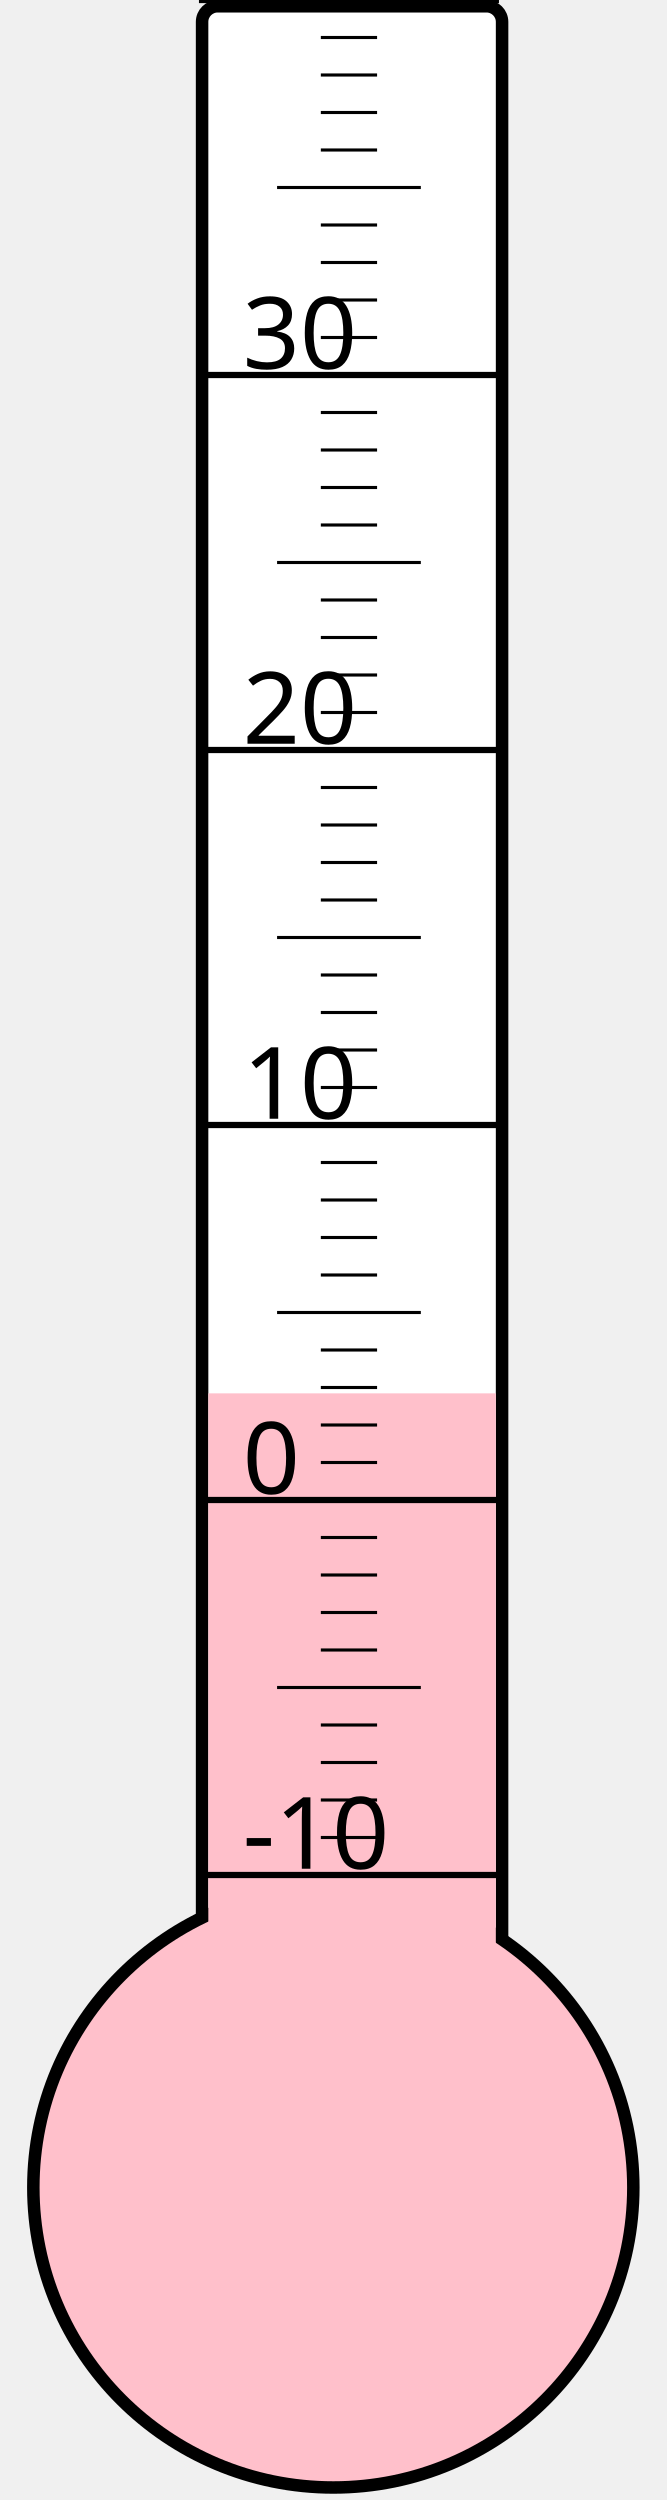
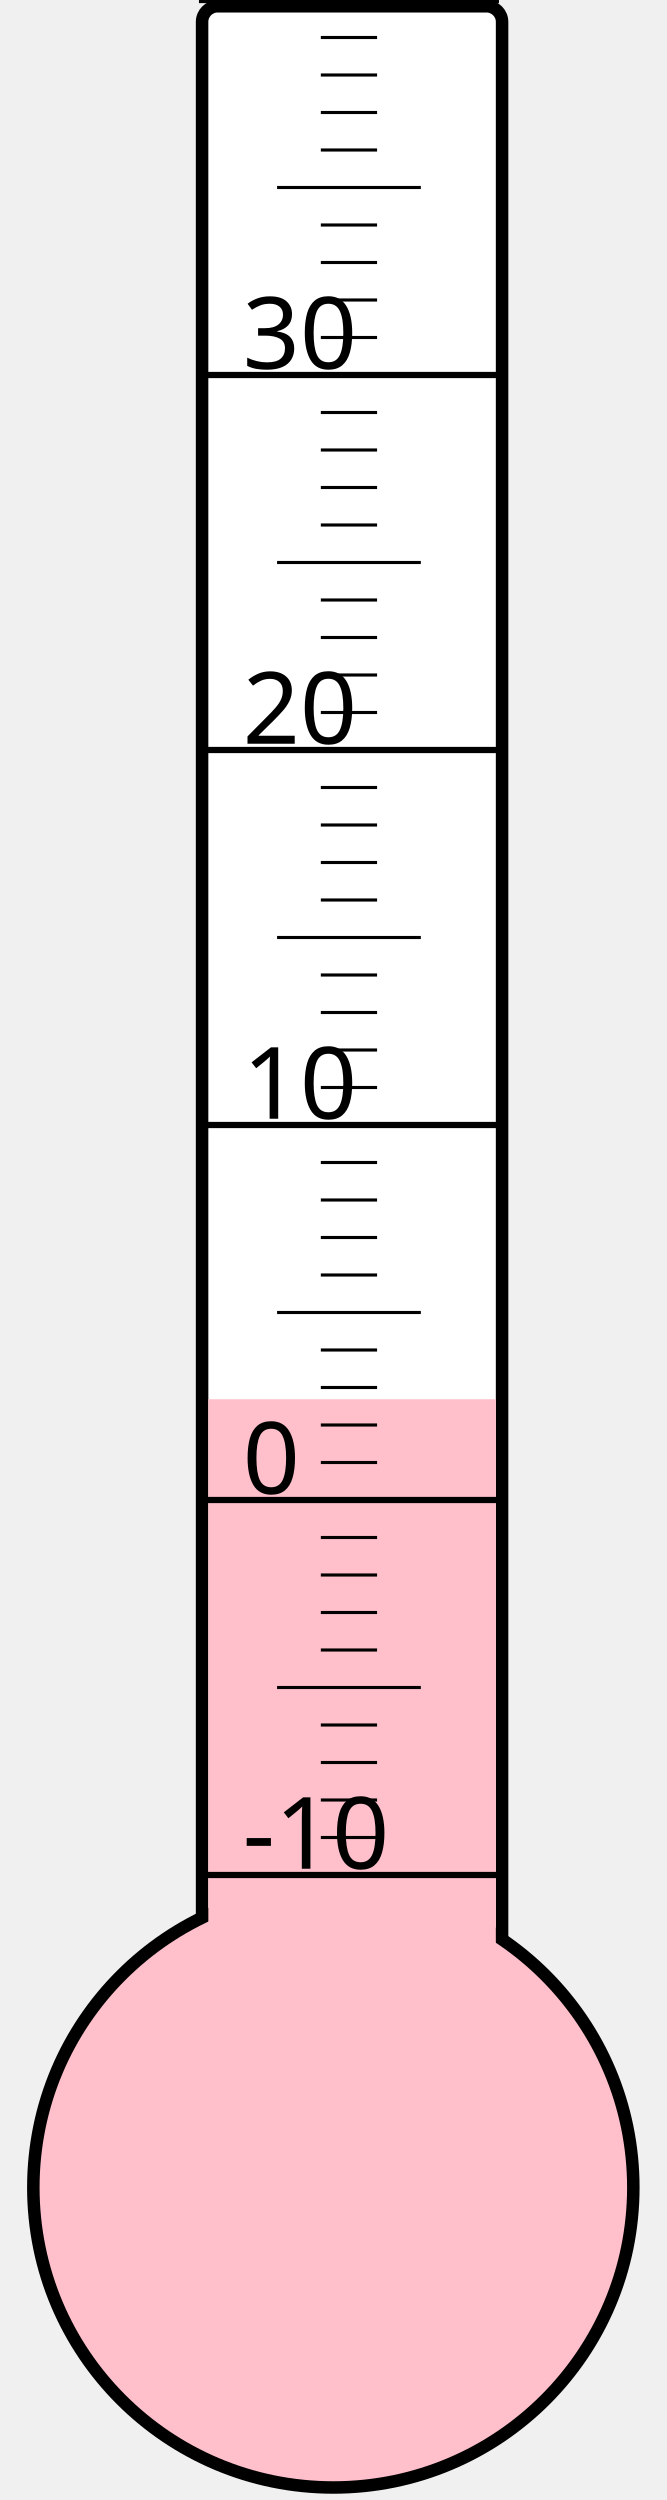
<svg xmlns="http://www.w3.org/2000/svg" width="40px" height="150px" viewBox="0 0 200 800">
  <rect width="200" height="800" x="0" y="0" style="fill: #ffffeb; fill-opacity: 0;" />
  <rect width="96" height="680" x="58" y="2" rx="5" ry="5" style="fill: white; fill-opacity: 1; stroke: black; stroke-width: 4;" />
  <circle cx="100" cy="700" r="96" style="fill: pink; stroke: black; stroke-width: 4;" />
-   <rect width="92" height="254.125" x="60" y="445.875" style="fill: pink; fill-opacity: 1; stroke-width: 0;" />
+   <rect width="92" height="252.25" x="60" y="447.75" style="fill: pink; fill-opacity: 1; stroke-width: 0;" />
  <text x="71" y="598" style="font-family: sans-serif; font-size: 24pt;">-10</text>
  <text x="71" y="478" style="font-family: sans-serif; font-size: 24pt;">0</text>
  <text x="71" y="358" style="font-family: sans-serif; font-size: 24pt;">10</text>
  <text x="71" y="238" style="font-family: sans-serif; font-size: 24pt;">20</text>
  <text x="71" y="118" style="font-family: sans-serif; font-size: 24pt;">30</text>
  <g style="stroke: black;">
    <line x1="57" y1="600" x2="153" y2="600" style="stroke-width: 2;" />
    <line x1="96" y1="588" x2="114" y2="588" style="stroke-width: 1;" />
    <line x1="96" y1="576" x2="114" y2="576" style="stroke-width: 1;" />
    <line x1="96" y1="564" x2="114" y2="564" style="stroke-width: 1;" />
    <line x1="96" y1="552" x2="114" y2="552" style="stroke-width: 1;" />
    <line x1="82" y1="540" x2="128" y2="540" style="stroke-width: 1;" />
    <line x1="96" y1="528" x2="114" y2="528" style="stroke-width: 1;" />
    <line x1="96" y1="516" x2="114" y2="516" style="stroke-width: 1;" />
    <line x1="96" y1="504" x2="114" y2="504" style="stroke-width: 1;" />
    <line x1="96" y1="492" x2="114" y2="492" style="stroke-width: 1;" />
    <line x1="57" y1="480" x2="153" y2="480" style="stroke-width: 2;" />
    <line x1="96" y1="468" x2="114" y2="468" style="stroke-width: 1;" />
    <line x1="96" y1="456" x2="114" y2="456" style="stroke-width: 1;" />
    <line x1="96" y1="444" x2="114" y2="444" style="stroke-width: 1;" />
    <line x1="96" y1="432" x2="114" y2="432" style="stroke-width: 1;" />
    <line x1="82" y1="420" x2="128" y2="420" style="stroke-width: 1;" />
    <line x1="96" y1="408" x2="114" y2="408" style="stroke-width: 1;" />
    <line x1="96" y1="396" x2="114" y2="396" style="stroke-width: 1;" />
    <line x1="96" y1="384" x2="114" y2="384" style="stroke-width: 1;" />
    <line x1="96" y1="372" x2="114" y2="372" style="stroke-width: 1;" />
    <line x1="57" y1="360" x2="153" y2="360" style="stroke-width: 2;" />
    <line x1="96" y1="348" x2="114" y2="348" style="stroke-width: 1;" />
    <line x1="96" y1="336" x2="114" y2="336" style="stroke-width: 1;" />
    <line x1="96" y1="324" x2="114" y2="324" style="stroke-width: 1;" />
    <line x1="96" y1="312" x2="114" y2="312" style="stroke-width: 1;" />
    <line x1="82" y1="300" x2="128" y2="300" style="stroke-width: 1;" />
    <line x1="96" y1="288" x2="114" y2="288" style="stroke-width: 1;" />
    <line x1="96" y1="276" x2="114" y2="276" style="stroke-width: 1;" />
    <line x1="96" y1="264" x2="114" y2="264" style="stroke-width: 1;" />
    <line x1="96" y1="252" x2="114" y2="252" style="stroke-width: 1;" />
    <line x1="57" y1="240" x2="153" y2="240" style="stroke-width: 2;" />
    <line x1="96" y1="228" x2="114" y2="228" style="stroke-width: 1;" />
    <line x1="96" y1="216" x2="114" y2="216" style="stroke-width: 1;" />
    <line x1="96" y1="204" x2="114" y2="204" style="stroke-width: 1;" />
    <line x1="96" y1="192" x2="114" y2="192" style="stroke-width: 1;" />
    <line x1="82" y1="180" x2="128" y2="180" style="stroke-width: 1;" />
    <line x1="96" y1="168" x2="114" y2="168" style="stroke-width: 1;" />
    <line x1="96" y1="156" x2="114" y2="156" style="stroke-width: 1;" />
    <line x1="96" y1="144" x2="114" y2="144" style="stroke-width: 1;" />
    <line x1="96" y1="132" x2="114" y2="132" style="stroke-width: 1;" />
    <line x1="57" y1="120" x2="153" y2="120" style="stroke-width: 2;" />
    <line x1="96" y1="108" x2="114" y2="108" style="stroke-width: 1;" />
    <line x1="96" y1="96" x2="114" y2="96" style="stroke-width: 1;" />
    <line x1="96" y1="84" x2="114" y2="84" style="stroke-width: 1;" />
    <line x1="96" y1="72" x2="114" y2="72" style="stroke-width: 1;" />
    <line x1="82" y1="60" x2="128" y2="60" style="stroke-width: 1;" />
    <line x1="96" y1="48" x2="114" y2="48" style="stroke-width: 1;" />
    <line x1="96" y1="36" x2="114" y2="36" style="stroke-width: 1;" />
    <line x1="96" y1="24" x2="114" y2="24" style="stroke-width: 1;" />
    <line x1="96" y1="12" x2="114" y2="12" style="stroke-width: 1;" />
    <line x1="57" y1="0" x2="153" y2="0" style="stroke-width: 2;" />
  </g>
</svg>
